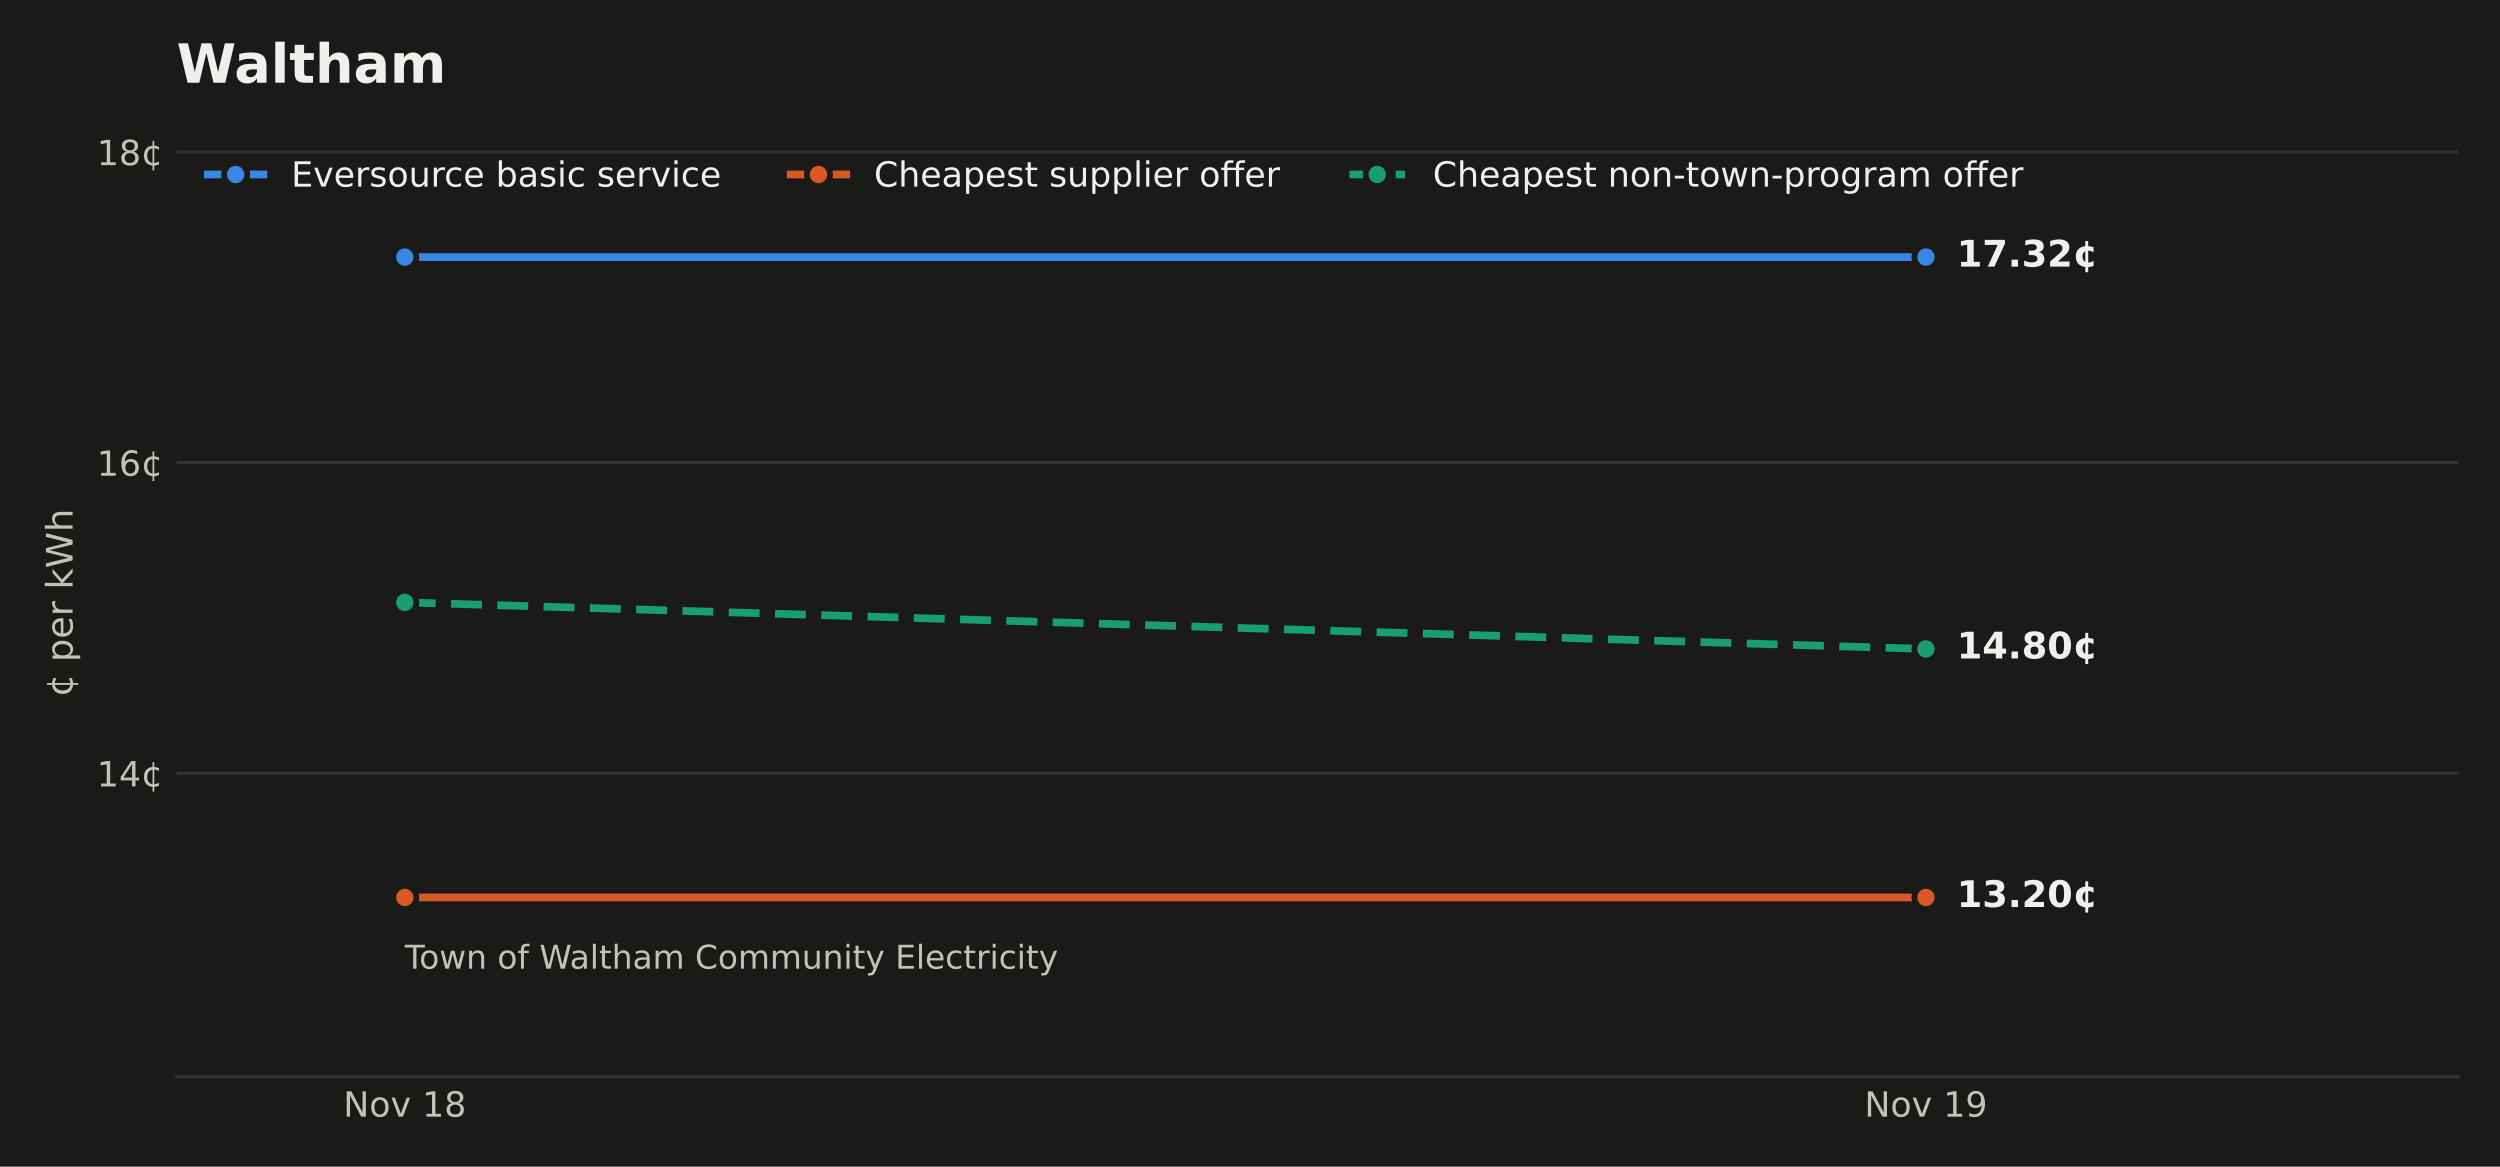
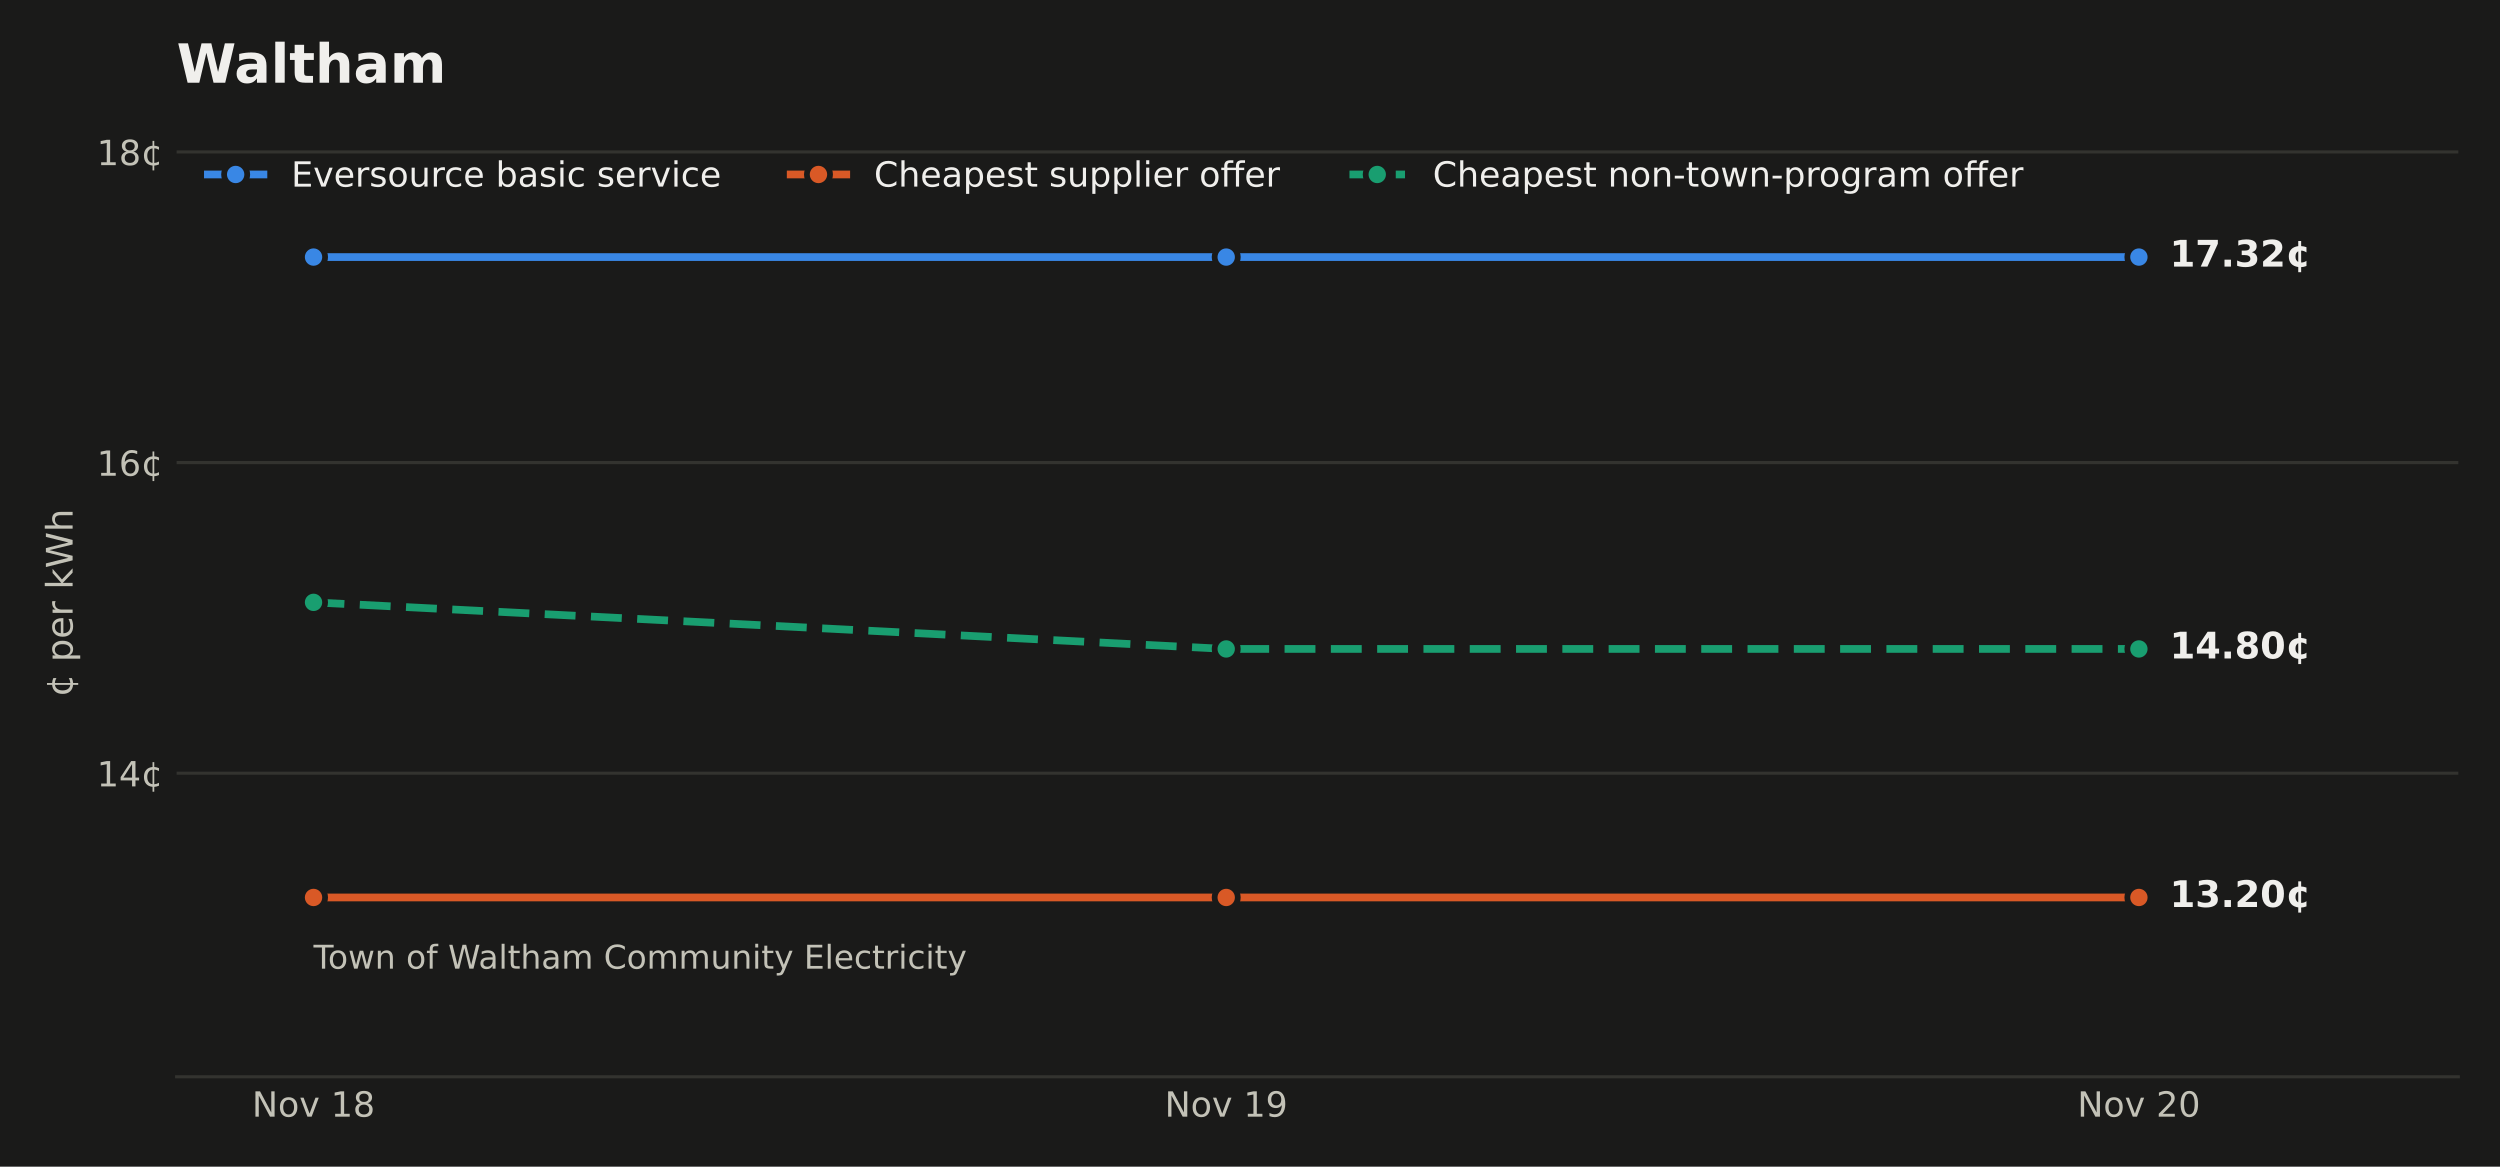
<svg xmlns="http://www.w3.org/2000/svg" xmlns:xlink="http://www.w3.org/1999/xlink" width="648pt" height="302.4pt" viewBox="0 0 648 302.4" version="1.1">
  <defs>
    <style type="text/css">*{stroke-linejoin: round; stroke-linecap: butt}</style>
  </defs>
  <g id="figure_1">
    <g id="patch_1">
      <path d="M 0 302.4  L 648 302.4  L 648 0  L 0 0  z " style="fill: #1a1a19" />
    </g>
    <g id="axes_1">
      <g id="patch_2">
        <path d="M 45.782 279.1  L 637.2 279.1  L 637.2 33.437  L 45.782 33.437  z " style="fill: #1a1a19" />
      </g>
      <g id="matplotlib.axis_1">
        <g id="xtick_1">
          <g id="line2d_1" />
          <g id="text_1">
-             <g style="fill: #c3c2b7" transform="translate(88.98416 289.4379) scale(0.09 -0.09)">
+             <g style="fill: #c3c2b7" transform="translate(65.32745 289.4379) scale(0.09 -0.09)">
              <defs>
                <path id="DejaVuSans-31" d="M 628 4666  L 1478 4666  L 3547 763  L 3547 4666  L 4159 4666  L 4159 0  L 3309 0  L 1241 3903  L 1241 0  L 628 0  L 628 4666  z " transform="scale(0.015625)" />
                <path id="DejaVuSans-52" d="M 1959 3097  Q 1497 3097 1228 2736  Q 959 2375 959 1747  Q 959 1119 1226 758  Q 1494 397 1959 397  Q 2419 397 2687 759  Q 2956 1122 2956 1747  Q 2956 2369 2687 2733  Q 2419 3097 1959 3097  z M 1959 3584  Q 2709 3584 3137 3096  Q 3566 2609 3566 1747  Q 3566 888 3137 398  Q 2709 -91 1959 -91  Q 1206 -91 779 398  Q 353 888 353 1747  Q 353 2609 779 3096  Q 1206 3584 1959 3584  z " transform="scale(0.015625)" />
                <path id="DejaVuSans-59" d="M 191 3500  L 800 3500  L 1894 563  L 2988 3500  L 3597 3500  L 2284 0  L 1503 0  L 191 3500  z " transform="scale(0.015625)" />
                <path id="DejaVuSans-3" transform="scale(0.015625)" />
                <path id="DejaVuSans-14" d="M 794 531  L 1825 531  L 1825 4091  L 703 3866  L 703 4441  L 1819 4666  L 2450 4666  L 2450 531  L 3481 531  L 3481 0  L 794 0  L 794 531  z " transform="scale(0.015625)" />
                <path id="DejaVuSans-1b" d="M 2034 2216  Q 1584 2216 1326 1975  Q 1069 1734 1069 1313  Q 1069 891 1326 650  Q 1584 409 2034 409  Q 2484 409 2743 651  Q 3003 894 3003 1313  Q 3003 1734 2745 1975  Q 2488 2216 2034 2216  z M 1403 2484  Q 997 2584 770 2862  Q 544 3141 544 3541  Q 544 4100 942 4425  Q 1341 4750 2034 4750  Q 2731 4750 3128 4425  Q 3525 4100 3525 3541  Q 3525 3141 3298 2862  Q 3072 2584 2669 2484  Q 3125 2378 3379 2068  Q 3634 1759 3634 1313  Q 3634 634 3220 271  Q 2806 -91 2034 -91  Q 1263 -91 848 271  Q 434 634 434 1313  Q 434 1759 690 2068  Q 947 2378 1403 2484  z M 1172 3481  Q 1172 3119 1398 2916  Q 1625 2713 2034 2713  Q 2441 2713 2670 2916  Q 2900 3119 2900 3481  Q 2900 3844 2670 4047  Q 2441 4250 2034 4250  Q 1625 4250 1398 4047  Q 1172 3844 1172 3481  z " transform="scale(0.015625)" />
              </defs>
              <use xlink:href="#DejaVuSans-31" />
              <use xlink:href="#DejaVuSans-52" transform="translate(74.8125 0)" />
              <use xlink:href="#DejaVuSans-59" transform="translate(136 0)" />
              <use xlink:href="#DejaVuSans-3" transform="translate(195.1875 0)" />
              <use xlink:href="#DejaVuSans-14" transform="translate(226.9688 0)" />
              <use xlink:href="#DejaVuSans-1b" transform="translate(290.5938 0)" />
            </g>
          </g>
        </g>
        <g id="xtick_2">
          <g id="line2d_2" />
          <g id="text_2">
-             <g style="fill: #c3c2b7" transform="translate(483.2627 289.4379) scale(0.09 -0.09)">
+             <g style="fill: #c3c2b7" transform="translate(301.8946 289.4379) scale(0.09 -0.09)">
              <defs>
                <path id="DejaVuSans-1c" d="M 703 97  L 703 672  Q 941 559 1184 500  Q 1428 441 1663 441  Q 2288 441 2617 861  Q 2947 1281 2994 2138  Q 2813 1869 2534 1725  Q 2256 1581 1919 1581  Q 1219 1581 811 2004  Q 403 2428 403 3163  Q 403 3881 828 4315  Q 1253 4750 1959 4750  Q 2769 4750 3195 4129  Q 3622 3509 3622 2328  Q 3622 1225 3098 567  Q 2575 -91 1691 -91  Q 1453 -91 1209 -44  Q 966 3 703 97  z M 1959 2075  Q 2384 2075 2632 2365  Q 2881 2656 2881 3163  Q 2881 3666 2632 3958  Q 2384 4250 1959 4250  Q 1534 4250 1286 3958  Q 1038 3666 1038 3163  Q 1038 2656 1286 2365  Q 1534 2075 1959 2075  z " transform="scale(0.015625)" />
              </defs>
              <use xlink:href="#DejaVuSans-31" />
              <use xlink:href="#DejaVuSans-52" transform="translate(74.8125 0)" />
              <use xlink:href="#DejaVuSans-59" transform="translate(136 0)" />
              <use xlink:href="#DejaVuSans-3" transform="translate(195.1875 0)" />
              <use xlink:href="#DejaVuSans-14" transform="translate(226.9688 0)" />
              <use xlink:href="#DejaVuSans-1c" transform="translate(290.5938 0)" />
            </g>
          </g>
        </g>
+         <g id="xtick_3">
+           <g id="line2d_3" />
+           <g id="text_3">
+             <g style="fill: #c3c2b7" transform="translate(538.4617 289.4379) scale(0.09 -0.09)">
+               <defs>
+                 <path id="DejaVuSans-15" d="M 1228 531  L 3431 531  L 3431 0  L 469 0  L 469 531  Q 828 903 1448 1529  Q 2069 2156 2228 2338  Q 2531 2678 2651 2914  Q 2772 3150 2772 3378  Q 2772 3750 2511 3984  Q 2250 4219 1831 4219  Q 1534 4219 1204 4116  Q 875 4013 500 3803  L 500 4441  Q 881 4594 1212 4672  Q 1544 4750 1819 4750  Q 2544 4750 2975 4387  Q 3406 4025 3406 3419  Q 3406 3131 3298 2873  Q 3191 2616 2906 2266  Q 2828 2175 2409 1742  Q 1991 1309 1228 531  z " transform="scale(0.015625)" />
+                 <path id="DejaVuSans-13" d="M 2034 4250  Q 1547 4250 1301 3770  Q 1056 3291 1056 2328  Q 1056 1369 1301 889  Q 1547 409 2034 409  Q 2525 409 2770 889  Q 3016 1369 3016 2328  Q 3016 3291 2770 3770  Q 2525 4250 2034 4250  z M 2034 4750  Q 2819 4750 3233 4129  Q 3647 3509 3647 2328  Q 3647 1150 3233 529  Q 2819 -91 2034 -91  Q 1250 -91 836 529  Q 422 1150 422 2328  Q 422 3509 836 4129  Q 1250 4750 2034 4750  z " transform="scale(0.015625)" />
+               </defs>
+               <use xlink:href="#DejaVuSans-31" />
+               <use xlink:href="#DejaVuSans-52" transform="translate(74.8125 0)" />
+               <use xlink:href="#DejaVuSans-59" transform="translate(136 0)" />
+               <use xlink:href="#DejaVuSans-3" transform="translate(195.1875 0)" />
+               <use xlink:href="#DejaVuSans-15" transform="translate(226.9688 0)" />
+               <use xlink:href="#DejaVuSans-13" transform="translate(290.5938 0)" />
+             </g>
+           </g>
+         </g>
      </g>
      <g id="matplotlib.axis_2">
        <g id="ytick_1">
-           <g id="line2d_3">
-             <path d="M 45.782 200.416  L 637.2 200.416  " clip-path="url(#paab631bf1b)" style="fill: none; stroke: #33332f; stroke-width: 0.8; stroke-linecap: square" />
-           </g>
-           <g id="line2d_4" />
-           <g id="text_3">
+           <g id="line2d_4">
+             <path d="M 45.782 200.416  L 637.2 200.416  " clip-path="url(#p6bcd454ba2)" style="fill: none; stroke: #33332f; stroke-width: 0.8; stroke-linecap: square" />
+           </g>
+           <g id="line2d_5" />
+           <g id="text_4">
            <g style="fill: #c3c2b7" transform="translate(25.10348 203.8347) scale(0.09 -0.09)">
              <defs>
                <path id="DejaVuSans-17" d="M 2419 4116  L 825 1625  L 2419 1625  L 2419 4116  z M 2253 4666  L 3047 4666  L 3047 1625  L 3713 1625  L 3713 1100  L 3047 1100  L 3047 0  L 2419 0  L 2419 1100  L 313 1100  L 313 1709  L 2253 4666  z " transform="scale(0.015625)" />
                <path id="DejaVuSans-64" d="M 2119 409  L 2119 3084  Q 1659 3028 1403 2675  Q 1147 2322 1147 1747  Q 1147 1169 1403 816  Q 1659 463 2119 409  z M 3309 3366  L 3309 2828  Q 3078 2956 2865 3022  Q 2653 3088 2441 3097  L 2438 397  Q 2656 413 2870 478  Q 3084 544 3309 666  L 3309 134  Q 3106 41 2892 -14  Q 2678 -69 2438 -91  L 2438 -978  L 2119 -978  L 2119 -78  Q 1366 -16 952 464  Q 538 944 538 1747  Q 538 2553 952 3031  Q 1366 3509 2119 3578  L 2119 4475  L 2438 4475  L 2441 3578  Q 2669 3566 2883 3514  Q 3097 3463 3309 3366  z " transform="scale(0.015625)" />
              </defs>
              <use xlink:href="#DejaVuSans-14" />
              <use xlink:href="#DejaVuSans-17" transform="translate(63.625 0)" />
              <use xlink:href="#DejaVuSans-64" transform="translate(127.25 0)" />
            </g>
          </g>
        </g>
        <g id="ytick_2">
-           <g id="line2d_5">
-             <path d="M 45.782 119.897  L 637.2 119.897  " clip-path="url(#paab631bf1b)" style="fill: none; stroke: #33332f; stroke-width: 0.8; stroke-linecap: square" />
-           </g>
-           <g id="line2d_6" />
-           <g id="text_4">
+           <g id="line2d_6">
+             <path d="M 45.782 119.897  L 637.2 119.897  " clip-path="url(#p6bcd454ba2)" style="fill: none; stroke: #33332f; stroke-width: 0.8; stroke-linecap: square" />
+           </g>
+           <g id="line2d_7" />
+           <g id="text_5">
            <g style="fill: #c3c2b7" transform="translate(25.10348 123.3163) scale(0.09 -0.09)">
              <defs>
                <path id="DejaVuSans-19" d="M 2113 2584  Q 1688 2584 1439 2293  Q 1191 2003 1191 1497  Q 1191 994 1439 701  Q 1688 409 2113 409  Q 2538 409 2786 701  Q 3034 994 3034 1497  Q 3034 2003 2786 2293  Q 2538 2584 2113 2584  z M 3366 4563  L 3366 3988  Q 3128 4100 2886 4159  Q 2644 4219 2406 4219  Q 1781 4219 1451 3797  Q 1122 3375 1075 2522  Q 1259 2794 1537 2939  Q 1816 3084 2150 3084  Q 2853 3084 3261 2657  Q 3669 2231 3669 1497  Q 3669 778 3244 343  Q 2819 -91 2113 -91  Q 1303 -91 875 529  Q 447 1150 447 2328  Q 447 3434 972 4092  Q 1497 4750 2381 4750  Q 2619 4750 2861 4703  Q 3103 4656 3366 4563  z " transform="scale(0.015625)" />
              </defs>
              <use xlink:href="#DejaVuSans-14" />
              <use xlink:href="#DejaVuSans-19" transform="translate(63.625 0)" />
              <use xlink:href="#DejaVuSans-64" transform="translate(127.25 0)" />
            </g>
          </g>
        </g>
        <g id="ytick_3">
-           <g id="line2d_7">
-             <path d="M 45.782 39.379  L 637.2 39.379  " clip-path="url(#paab631bf1b)" style="fill: none; stroke: #33332f; stroke-width: 0.8; stroke-linecap: square" />
-           </g>
-           <g id="line2d_8" />
-           <g id="text_5">
+           <g id="line2d_8">
+             <path d="M 45.782 39.379  L 637.2 39.379  " clip-path="url(#p6bcd454ba2)" style="fill: none; stroke: #33332f; stroke-width: 0.8; stroke-linecap: square" />
+           </g>
+           <g id="line2d_9" />
+           <g id="text_6">
            <g style="fill: #c3c2b7" transform="translate(25.10348 42.79792) scale(0.09 -0.09)">
              <use xlink:href="#DejaVuSans-14" />
              <use xlink:href="#DejaVuSans-1b" transform="translate(63.625 0)" />
              <use xlink:href="#DejaVuSans-64" transform="translate(127.25 0)" />
            </g>
          </g>
        </g>
-         <g id="text_6">
+         <g id="text_7">
          <g style="fill: #c3c2b7" transform="translate(18.82125 180.6581) rotate(-90) scale(0.095 -0.095)">
            <defs>
              <path id="DejaVuSans-53" d="M 1159 525  L 1159 -1331  L 581 -1331  L 581 3500  L 1159 3500  L 1159 2969  Q 1341 3281 1617 3432  Q 1894 3584 2278 3584  Q 2916 3584 3314 3078  Q 3713 2572 3713 1747  Q 3713 922 3314 415  Q 2916 -91 2278 -91  Q 1894 -91 1617 61  Q 1341 213 1159 525  z M 3116 1747  Q 3116 2381 2855 2742  Q 2594 3103 2138 3103  Q 1681 3103 1420 2742  Q 1159 2381 1159 1747  Q 1159 1113 1420 752  Q 1681 391 2138 391  Q 2594 391 2855 752  Q 3116 1113 3116 1747  z " transform="scale(0.015625)" />
              <path id="DejaVuSans-48" d="M 3597 1894  L 3597 1613  L 953 1613  Q 991 1019 1311 708  Q 1631 397 2203 397  Q 2534 397 2845 478  Q 3156 559 3463 722  L 3463 178  Q 3153 47 2828 -22  Q 2503 -91 2169 -91  Q 1331 -91 842 396  Q 353 884 353 1716  Q 353 2575 817 3079  Q 1281 3584 2069 3584  Q 2775 3584 3186 3129  Q 3597 2675 3597 1894  z M 3022 2063  Q 3016 2534 2758 2815  Q 2500 3097 2075 3097  Q 1594 3097 1305 2825  Q 1016 2553 972 2059  L 3022 2063  z " transform="scale(0.015625)" />
              <path id="DejaVuSans-55" d="M 2631 2963  Q 2534 3019 2420 3045  Q 2306 3072 2169 3072  Q 1681 3072 1420 2755  Q 1159 2438 1159 1844  L 1159 0  L 581 0  L 581 3500  L 1159 3500  L 1159 2956  Q 1341 3275 1631 3429  Q 1922 3584 2338 3584  Q 2397 3584 2469 3576  Q 2541 3569 2628 3553  L 2631 2963  z " transform="scale(0.015625)" />
              <path id="DejaVuSans-4e" d="M 581 4863  L 1159 4863  L 1159 1991  L 2875 3500  L 3609 3500  L 1753 1863  L 3688 0  L 2938 0  L 1159 1709  L 1159 0  L 581 0  L 581 4863  z " transform="scale(0.015625)" />
              <path id="DejaVuSans-3a" d="M 213 4666  L 850 4666  L 1831 722  L 2809 4666  L 3519 4666  L 4500 722  L 5478 4666  L 6119 4666  L 4947 0  L 4153 0  L 3169 4050  L 2175 0  L 1381 0  L 213 4666  z " transform="scale(0.015625)" />
              <path id="DejaVuSans-4b" d="M 3513 2113  L 3513 0  L 2938 0  L 2938 2094  Q 2938 2591 2744 2837  Q 2550 3084 2163 3084  Q 1697 3084 1428 2787  Q 1159 2491 1159 1978  L 1159 0  L 581 0  L 581 4863  L 1159 4863  L 1159 2956  Q 1366 3272 1645 3428  Q 1925 3584 2291 3584  Q 2894 3584 3203 3211  Q 3513 2838 3513 2113  z " transform="scale(0.015625)" />
            </defs>
            <use xlink:href="#DejaVuSans-64" />
            <use xlink:href="#DejaVuSans-3" transform="translate(63.625 0)" />
            <use xlink:href="#DejaVuSans-53" transform="translate(95.40625 0)" />
            <use xlink:href="#DejaVuSans-48" transform="translate(158.8906 0)" />
            <use xlink:href="#DejaVuSans-55" transform="translate(220.4219 0)" />
            <use xlink:href="#DejaVuSans-3" transform="translate(261.5312 0)" />
            <use xlink:href="#DejaVuSans-4e" transform="translate(293.3125 0)" />
            <use xlink:href="#DejaVuSans-3a" transform="translate(351.2188 0)" />
            <use xlink:href="#DejaVuSans-4b" transform="translate(450.0938 0)" />
          </g>
        </g>
      </g>
-       <g id="line2d_9">
-         <path d="M 104.924 66.634  L 499.203 66.634  L 499.203 66.634  " clip-path="url(#paab631bf1b)" style="fill: none; stroke: #3987e5; stroke-width: 2; stroke-linecap: square" />
+       <g id="line2d_10">
+         <path d="M 81.267 66.634  L 317.834 66.634  L 317.834 66.634  L 554.402 66.634  L 554.402 66.634  " clip-path="url(#p6bcd454ba2)" style="fill: none; stroke: #3987e5; stroke-width: 2; stroke-linecap: square" />
        <defs>
          <path id="m5035ba9a1a" d="M 0 3  C 0.796 3 1.559 2.684 2.121 2.121  C 2.684 1.559 3 0.796 3 0  C 3 -0.796 2.684 -1.559 2.121 -2.121  C 1.559 -2.684 0.796 -3 0 -3  C -0.796 -3 -1.559 -2.684 -2.121 -2.121  C -2.684 -1.559 -3 -0.796 -3 0  C -3 0.796 -2.684 1.559 -2.121 2.121  C -1.559 2.684 -0.796 3 0 3  z " style="stroke: #1a1a19; stroke-width: 1.5" />
        </defs>
-         <g clip-path="url(#paab631bf1b)">
-           <use xlink:href="#m5035ba9a1a" x="104.924" y="66.634" style="fill: #3987e5; stroke: #1a1a19; stroke-width: 1.5" />
-           <use xlink:href="#m5035ba9a1a" x="499.203" y="66.634" style="fill: #3987e5; stroke: #1a1a19; stroke-width: 1.5" />
-         </g>
-       </g>
-       <g id="line2d_10">
-         <path d="M 104.924 232.623  L 499.203 232.623  " clip-path="url(#paab631bf1b)" style="fill: none; stroke: #d95926; stroke-width: 2; stroke-linecap: square" />
+         <g clip-path="url(#p6bcd454ba2)">
+           <use xlink:href="#m5035ba9a1a" x="81.267" y="66.634" style="fill: #3987e5; stroke: #1a1a19; stroke-width: 1.5" />
+           <use xlink:href="#m5035ba9a1a" x="317.834" y="66.634" style="fill: #3987e5; stroke: #1a1a19; stroke-width: 1.5" />
+           <use xlink:href="#m5035ba9a1a" x="554.402" y="66.634" style="fill: #3987e5; stroke: #1a1a19; stroke-width: 1.5" />
+         </g>
+       </g>
+       <g id="line2d_11">
+         <path d="M 81.267 232.623  L 317.834 232.623  L 554.402 232.623  " clip-path="url(#p6bcd454ba2)" style="fill: none; stroke: #d95926; stroke-width: 2; stroke-linecap: square" />
        <defs>
          <path id="m9cdf8df9c5" d="M 0 3  C 0.796 3 1.559 2.684 2.121 2.121  C 2.684 1.559 3 0.796 3 0  C 3 -0.796 2.684 -1.559 2.121 -2.121  C 1.559 -2.684 0.796 -3 0 -3  C -0.796 -3 -1.559 -2.684 -2.121 -2.121  C -2.684 -1.559 -3 -0.796 -3 0  C -3 0.796 -2.684 1.559 -2.121 2.121  C -1.559 2.684 -0.796 3 0 3  z " style="stroke: #1a1a19; stroke-width: 1.5" />
        </defs>
-         <g clip-path="url(#paab631bf1b)">
-           <use xlink:href="#m9cdf8df9c5" x="104.924" y="232.623" style="fill: #d95926; stroke: #1a1a19; stroke-width: 1.5" />
-           <use xlink:href="#m9cdf8df9c5" x="499.203" y="232.623" style="fill: #d95926; stroke: #1a1a19; stroke-width: 1.5" />
-         </g>
-       </g>
-       <g id="line2d_11">
-         <path d="M 104.924 156.131  L 499.203 168.208  " clip-path="url(#paab631bf1b)" style="fill: none; stroke-dasharray: 8,4; stroke-dashoffset: 0; stroke: #199e70; stroke-width: 2" />
+         <g clip-path="url(#p6bcd454ba2)">
+           <use xlink:href="#m9cdf8df9c5" x="81.267" y="232.623" style="fill: #d95926; stroke: #1a1a19; stroke-width: 1.5" />
+           <use xlink:href="#m9cdf8df9c5" x="317.834" y="232.623" style="fill: #d95926; stroke: #1a1a19; stroke-width: 1.5" />
+           <use xlink:href="#m9cdf8df9c5" x="554.402" y="232.623" style="fill: #d95926; stroke: #1a1a19; stroke-width: 1.5" />
+         </g>
+       </g>
+       <g id="line2d_12">
+         <path d="M 81.267 156.131  L 317.834 168.208  L 554.402 168.208  " clip-path="url(#p6bcd454ba2)" style="fill: none; stroke-dasharray: 8,4; stroke-dashoffset: 0; stroke: #199e70; stroke-width: 2" />
        <defs>
          <path id="m310dc4f14c" d="M 0 3  C 0.796 3 1.559 2.684 2.121 2.121  C 2.684 1.559 3 0.796 3 0  C 3 -0.796 2.684 -1.559 2.121 -2.121  C 1.559 -2.684 0.796 -3 0 -3  C -0.796 -3 -1.559 -2.684 -2.121 -2.121  C -2.684 -1.559 -3 -0.796 -3 0  C -3 0.796 -2.684 1.559 -2.121 2.121  C -1.559 2.684 -0.796 3 0 3  z " style="stroke: #1a1a19; stroke-width: 1.5" />
        </defs>
-         <g clip-path="url(#paab631bf1b)">
-           <use xlink:href="#m310dc4f14c" x="104.924" y="156.131" style="fill: #199e70; stroke: #1a1a19; stroke-width: 1.5" />
-           <use xlink:href="#m310dc4f14c" x="499.203" y="168.208" style="fill: #199e70; stroke: #1a1a19; stroke-width: 1.5" />
+         <g clip-path="url(#p6bcd454ba2)">
+           <use xlink:href="#m310dc4f14c" x="81.267" y="156.131" style="fill: #199e70; stroke: #1a1a19; stroke-width: 1.5" />
+           <use xlink:href="#m310dc4f14c" x="317.834" y="168.208" style="fill: #199e70; stroke: #1a1a19; stroke-width: 1.5" />
+           <use xlink:href="#m310dc4f14c" x="554.402" y="168.208" style="fill: #199e70; stroke: #1a1a19; stroke-width: 1.5" />
        </g>
      </g>
      <g id="patch_3">
        <path d="M 45.782 279.1  L 637.2 279.1  " style="fill: none; stroke: #33332f; stroke-width: 0.8; stroke-linejoin: miter; stroke-linecap: square" />
      </g>
-       <g id="text_7">
-         <g style="fill: #c3c2b7" transform="translate(104.924 251.0818) scale(0.085 -0.085)">
+       <g id="text_8">
+         <g style="fill: #c3c2b7" transform="translate(81.26729 251.0818) scale(0.085 -0.085)">
          <defs>
            <path id="DejaVuSans-37" d="M -19 4666  L 3928 4666  L 3928 4134  L 2272 4134  L 2272 0  L 1638 0  L 1638 4134  L -19 4134  L -19 4666  z " transform="scale(0.015625)" />
            <path id="DejaVuSans-5a" d="M 269 3500  L 844 3500  L 1563 769  L 2278 3500  L 2956 3500  L 3675 769  L 4391 3500  L 4966 3500  L 4050 0  L 3372 0  L 2619 2869  L 1863 0  L 1184 0  L 269 3500  z " transform="scale(0.015625)" />
            <path id="DejaVuSans-51" d="M 3513 2113  L 3513 0  L 2938 0  L 2938 2094  Q 2938 2591 2744 2837  Q 2550 3084 2163 3084  Q 1697 3084 1428 2787  Q 1159 2491 1159 1978  L 1159 0  L 581 0  L 581 3500  L 1159 3500  L 1159 2956  Q 1366 3272 1645 3428  Q 1925 3584 2291 3584  Q 2894 3584 3203 3211  Q 3513 2838 3513 2113  z " transform="scale(0.015625)" />
            <path id="DejaVuSans-49" d="M 2375 4863  L 2375 4384  L 1825 4384  Q 1516 4384 1395 4259  Q 1275 4134 1275 3809  L 1275 3500  L 2222 3500  L 2222 3053  L 1275 3053  L 1275 0  L 697 0  L 697 3053  L 147 3053  L 147 3500  L 697 3500  L 697 3744  Q 697 4328 969 4595  Q 1241 4863 1831 4863  L 2375 4863  z " transform="scale(0.015625)" />
            <path id="DejaVuSans-44" d="M 2194 1759  Q 1497 1759 1228 1600  Q 959 1441 959 1056  Q 959 750 1161 570  Q 1363 391 1709 391  Q 2188 391 2477 730  Q 2766 1069 2766 1631  L 2766 1759  L 2194 1759  z M 3341 1997  L 3341 0  L 2766 0  L 2766 531  Q 2569 213 2275 61  Q 1981 -91 1556 -91  Q 1019 -91 701 211  Q 384 513 384 1019  Q 384 1609 779 1909  Q 1175 2209 1959 2209  L 2766 2209  L 2766 2266  Q 2766 2663 2505 2880  Q 2244 3097 1772 3097  Q 1472 3097 1187 3025  Q 903 2953 641 2809  L 641 3341  Q 956 3463 1253 3523  Q 1550 3584 1831 3584  Q 2591 3584 2966 3190  Q 3341 2797 3341 1997  z " transform="scale(0.015625)" />
            <path id="DejaVuSans-4f" d="M 603 4863  L 1178 4863  L 1178 0  L 603 0  L 603 4863  z " transform="scale(0.015625)" />
            <path id="DejaVuSans-57" d="M 1172 4494  L 1172 3500  L 2356 3500  L 2356 3053  L 1172 3053  L 1172 1153  Q 1172 725 1289 603  Q 1406 481 1766 481  L 2356 481  L 2356 0  L 1766 0  Q 1100 0 847 248  Q 594 497 594 1153  L 594 3053  L 172 3053  L 172 3500  L 594 3500  L 594 4494  L 1172 4494  z " transform="scale(0.015625)" />
            <path id="DejaVuSans-50" d="M 3328 2828  Q 3544 3216 3844 3400  Q 4144 3584 4550 3584  Q 5097 3584 5394 3201  Q 5691 2819 5691 2113  L 5691 0  L 5113 0  L 5113 2094  Q 5113 2597 4934 2840  Q 4756 3084 4391 3084  Q 3944 3084 3684 2787  Q 3425 2491 3425 1978  L 3425 0  L 2847 0  L 2847 2094  Q 2847 2600 2669 2842  Q 2491 3084 2119 3084  Q 1678 3084 1418 2786  Q 1159 2488 1159 1978  L 1159 0  L 581 0  L 581 3500  L 1159 3500  L 1159 2956  Q 1356 3278 1631 3431  Q 1906 3584 2284 3584  Q 2666 3584 2933 3390  Q 3200 3197 3328 2828  z " transform="scale(0.015625)" />
            <path id="DejaVuSans-26" d="M 4122 4306  L 4122 3641  Q 3803 3938 3442 4084  Q 3081 4231 2675 4231  Q 1875 4231 1450 3742  Q 1025 3253 1025 2328  Q 1025 1406 1450 917  Q 1875 428 2675 428  Q 3081 428 3442 575  Q 3803 722 4122 1019  L 4122 359  Q 3791 134 3420 21  Q 3050 -91 2638 -91  Q 1578 -91 968 557  Q 359 1206 359 2328  Q 359 3453 968 4101  Q 1578 4750 2638 4750  Q 3056 4750 3426 4639  Q 3797 4528 4122 4306  z " transform="scale(0.015625)" />
            <path id="DejaVuSans-58" d="M 544 1381  L 544 3500  L 1119 3500  L 1119 1403  Q 1119 906 1312 657  Q 1506 409 1894 409  Q 2359 409 2629 706  Q 2900 1003 2900 1516  L 2900 3500  L 3475 3500  L 3475 0  L 2900 0  L 2900 538  Q 2691 219 2414 64  Q 2138 -91 1772 -91  Q 1169 -91 856 284  Q 544 659 544 1381  z M 1991 3584  L 1991 3584  z " transform="scale(0.015625)" />
            <path id="DejaVuSans-4c" d="M 603 3500  L 1178 3500  L 1178 0  L 603 0  L 603 3500  z M 603 4863  L 1178 4863  L 1178 4134  L 603 4134  L 603 4863  z " transform="scale(0.015625)" />
            <path id="DejaVuSans-5c" d="M 2059 -325  Q 1816 -950 1584 -1140  Q 1353 -1331 966 -1331  L 506 -1331  L 506 -850  L 844 -850  Q 1081 -850 1212 -737  Q 1344 -625 1503 -206  L 1606 56  L 191 3500  L 800 3500  L 1894 763  L 2988 3500  L 3597 3500  L 2059 -325  z " transform="scale(0.015625)" />
            <path id="DejaVuSans-28" d="M 628 4666  L 3578 4666  L 3578 4134  L 1259 4134  L 1259 2753  L 3481 2753  L 3481 2222  L 1259 2222  L 1259 531  L 3634 531  L 3634 0  L 628 0  L 628 4666  z " transform="scale(0.015625)" />
            <path id="DejaVuSans-46" d="M 3122 3366  L 3122 2828  Q 2878 2963 2633 3030  Q 2388 3097 2138 3097  Q 1578 3097 1268 2742  Q 959 2388 959 1747  Q 959 1106 1268 751  Q 1578 397 2138 397  Q 2388 397 2633 464  Q 2878 531 3122 666  L 3122 134  Q 2881 22 2623 -34  Q 2366 -91 2075 -91  Q 1284 -91 818 406  Q 353 903 353 1747  Q 353 2603 823 3093  Q 1294 3584 2113 3584  Q 2378 3584 2631 3529  Q 2884 3475 3122 3366  z " transform="scale(0.015625)" />
          </defs>
          <use xlink:href="#DejaVuSans-37" />
          <use xlink:href="#DejaVuSans-52" transform="translate(44.09375 0)" />
          <use xlink:href="#DejaVuSans-5a" transform="translate(105.2812 0)" />
          <use xlink:href="#DejaVuSans-51" transform="translate(187.0625 0)" />
          <use xlink:href="#DejaVuSans-3" transform="translate(250.4375 0)" />
          <use xlink:href="#DejaVuSans-52" transform="translate(282.2188 0)" />
          <use xlink:href="#DejaVuSans-49" transform="translate(343.4062 0)" />
          <use xlink:href="#DejaVuSans-3" transform="translate(378.6094 0)" />
          <use xlink:href="#DejaVuSans-3a" transform="translate(410.3906 0)" />
          <use xlink:href="#DejaVuSans-44" transform="translate(502.875 0)" />
          <use xlink:href="#DejaVuSans-4f" transform="translate(564.1562 0)" />
          <use xlink:href="#DejaVuSans-57" transform="translate(591.9375 0)" />
          <use xlink:href="#DejaVuSans-4b" transform="translate(631.1406 0)" />
          <use xlink:href="#DejaVuSans-44" transform="translate(694.5156 0)" />
          <use xlink:href="#DejaVuSans-50" transform="translate(755.7969 0)" />
          <use xlink:href="#DejaVuSans-3" transform="translate(853.2031 0)" />
          <use xlink:href="#DejaVuSans-26" transform="translate(884.9844 0)" />
          <use xlink:href="#DejaVuSans-52" transform="translate(954.8125 0)" />
          <use xlink:href="#DejaVuSans-50" transform="translate(1016 0)" />
          <use xlink:href="#DejaVuSans-50" transform="translate(1113.406 0)" />
          <use xlink:href="#DejaVuSans-58" transform="translate(1210.812 0)" />
          <use xlink:href="#DejaVuSans-51" transform="translate(1274.188 0)" />
          <use xlink:href="#DejaVuSans-4c" transform="translate(1337.562 0)" />
          <use xlink:href="#DejaVuSans-57" transform="translate(1365.344 0)" />
          <use xlink:href="#DejaVuSans-5c" transform="translate(1404.547 0)" />
          <use xlink:href="#DejaVuSans-3" transform="translate(1463.734 0)" />
          <use xlink:href="#DejaVuSans-28" transform="translate(1495.516 0)" />
          <use xlink:href="#DejaVuSans-4f" transform="translate(1558.703 0)" />
          <use xlink:href="#DejaVuSans-48" transform="translate(1586.484 0)" />
          <use xlink:href="#DejaVuSans-46" transform="translate(1648.016 0)" />
          <use xlink:href="#DejaVuSans-57" transform="translate(1703 0)" />
          <use xlink:href="#DejaVuSans-55" transform="translate(1742.203 0)" />
          <use xlink:href="#DejaVuSans-4c" transform="translate(1783.312 0)" />
          <use xlink:href="#DejaVuSans-46" transform="translate(1811.094 0)" />
          <use xlink:href="#DejaVuSans-4c" transform="translate(1866.078 0)" />
          <use xlink:href="#DejaVuSans-57" transform="translate(1893.859 0)" />
          <use xlink:href="#DejaVuSans-5c" transform="translate(1933.062 0)" />
        </g>
      </g>
-       <g id="text_8">
-         <g style="fill: #f0efec" transform="translate(507.2025 69.10223) scale(0.095 -0.095)">
+       <g id="text_9">
+         <g style="fill: #f0efec" transform="translate(562.4015 69.10223) scale(0.095 -0.095)">
          <defs>
            <path id="DejaVuSans-Bold-14" d="M 750 831  L 1813 831  L 1813 3847  L 722 3622  L 722 4441  L 1806 4666  L 2950 4666  L 2950 831  L 4013 831  L 4013 0  L 750 0  L 750 831  z " transform="scale(0.015625)" />
            <path id="DejaVuSans-Bold-1a" d="M 428 4666  L 3944 4666  L 3944 3988  L 2125 0  L 953 0  L 2675 3781  L 428 3781  L 428 4666  z " transform="scale(0.015625)" />
            <path id="DejaVuSans-Bold-11" d="M 653 1209  L 1778 1209  L 1778 0  L 653 0  L 653 1209  z " transform="scale(0.015625)" />
            <path id="DejaVuSans-Bold-16" d="M 2981 2516  Q 3453 2394 3698 2092  Q 3944 1791 3944 1325  Q 3944 631 3412 270  Q 2881 -91 1863 -91  Q 1503 -91 1142 -33  Q 781 25 428 141  L 428 1069  Q 766 900 1098 814  Q 1431 728 1753 728  Q 2231 728 2486 893  Q 2741 1059 2741 1369  Q 2741 1688 2480 1852  Q 2219 2016 1709 2016  L 1228 2016  L 1228 2791  L 1734 2791  Q 2188 2791 2409 2933  Q 2631 3075 2631 3366  Q 2631 3634 2415 3781  Q 2200 3928 1806 3928  Q 1516 3928 1219 3862  Q 922 3797 628 3669  L 628 4550  Q 984 4650 1334 4700  Q 1684 4750 2022 4750  Q 2931 4750 3382 4451  Q 3834 4153 3834 3553  Q 3834 3144 3618 2883  Q 3403 2622 2981 2516  z " transform="scale(0.015625)" />
            <path id="DejaVuSans-Bold-15" d="M 1844 884  L 3897 884  L 3897 0  L 506 0  L 506 884  L 2209 2388  Q 2438 2594 2547 2791  Q 2656 2988 2656 3200  Q 2656 3528 2436 3728  Q 2216 3928 1850 3928  Q 1569 3928 1234 3808  Q 900 3688 519 3450  L 519 4475  Q 925 4609 1322 4679  Q 1719 4750 2100 4750  Q 2938 4750 3402 4381  Q 3866 4013 3866 3353  Q 3866 2972 3669 2642  Q 3472 2313 2841 1759  L 1844 884  z " transform="scale(0.015625)" />
            <path id="DejaVuSans-Bold-64" d="M 2194 2681  Q 1950 2544 1829 2314  Q 1709 2084 1709 1747  Q 1709 1406 1829 1175  Q 1950 944 2194 813  L 2194 2681  z M 3628 3391  L 3628 2478  Q 3397 2628 3173 2706  Q 2950 2784 2747 2784  L 2700 2784  L 2700 713  Q 2978 716 3214 794  Q 3450 872 3628 1019  L 3628 103  Q 3369 9 3141 -41  Q 2913 -91 2731 -91  L 2700 -91  L 2700 -978  L 2194 -978  L 2194 -78  Q 1375 47 959 519  Q 544 991 544 1797  Q 544 2559 966 3014  Q 1388 3469 2194 3578  L 2194 4475  L 2700 4475  L 2703 3578  Q 2925 3569 3154 3523  Q 3384 3478 3628 3391  z " transform="scale(0.015625)" />
          </defs>
          <use xlink:href="#DejaVuSans-Bold-14" />
          <use xlink:href="#DejaVuSans-Bold-1a" transform="translate(69.57812 0)" />
          <use xlink:href="#DejaVuSans-Bold-11" transform="translate(139.1562 0)" />
          <use xlink:href="#DejaVuSans-Bold-16" transform="translate(177.1406 0)" />
          <use xlink:href="#DejaVuSans-Bold-15" transform="translate(246.7188 0)" />
          <use xlink:href="#DejaVuSans-Bold-64" transform="translate(316.2969 0)" />
        </g>
      </g>
-       <g id="text_9">
-         <g style="fill: #f0efec" transform="translate(507.2025 235.0909) scale(0.095 -0.095)">
+       <g id="text_10">
+         <g style="fill: #f0efec" transform="translate(562.4015 235.0909) scale(0.095 -0.095)">
          <defs>
            <path id="DejaVuSans-Bold-13" d="M 2944 2338  Q 2944 3213 2780 3570  Q 2616 3928 2228 3928  Q 1841 3928 1675 3570  Q 1509 3213 1509 2338  Q 1509 1453 1675 1090  Q 1841 728 2228 728  Q 2613 728 2778 1090  Q 2944 1453 2944 2338  z M 4147 2328  Q 4147 1169 3647 539  Q 3147 -91 2228 -91  Q 1306 -91 806 539  Q 306 1169 306 2328  Q 306 3491 806 4120  Q 1306 4750 2228 4750  Q 3147 4750 3647 4120  Q 4147 3491 4147 2328  z " transform="scale(0.015625)" />
          </defs>
          <use xlink:href="#DejaVuSans-Bold-14" />
          <use xlink:href="#DejaVuSans-Bold-16" transform="translate(69.57812 0)" />
          <use xlink:href="#DejaVuSans-Bold-11" transform="translate(139.1562 0)" />
          <use xlink:href="#DejaVuSans-Bold-15" transform="translate(177.1406 0)" />
          <use xlink:href="#DejaVuSans-Bold-13" transform="translate(246.7188 0)" />
          <use xlink:href="#DejaVuSans-Bold-64" transform="translate(316.2969 0)" />
        </g>
      </g>
-       <g id="text_10">
-         <g style="fill: #f0efec" transform="translate(507.2025 170.6762) scale(0.095 -0.095)">
+       <g id="text_11">
+         <g style="fill: #f0efec" transform="translate(562.4015 170.6762) scale(0.095 -0.095)">
          <defs>
            <path id="DejaVuSans-Bold-17" d="M 2356 3675  L 1038 1722  L 2356 1722  L 2356 3675  z M 2156 4666  L 3494 4666  L 3494 1722  L 4159 1722  L 4159 850  L 3494 850  L 3494 0  L 2356 0  L 2356 850  L 288 850  L 288 1881  L 2156 4666  z " transform="scale(0.015625)" />
            <path id="DejaVuSans-Bold-1b" d="M 2228 2088  Q 1891 2088 1709 1903  Q 1528 1719 1528 1375  Q 1528 1031 1709 848  Q 1891 666 2228 666  Q 2563 666 2741 848  Q 2919 1031 2919 1375  Q 2919 1722 2741 1905  Q 2563 2088 2228 2088  z M 1350 2484  Q 925 2613 709 2878  Q 494 3144 494 3541  Q 494 4131 934 4440  Q 1375 4750 2228 4750  Q 3075 4750 3515 4442  Q 3956 4134 3956 3541  Q 3956 3144 3739 2878  Q 3522 2613 3097 2484  Q 3572 2353 3814 2058  Q 4056 1763 4056 1313  Q 4056 619 3595 264  Q 3134 -91 2228 -91  Q 1319 -91 855 264  Q 391 619 391 1313  Q 391 1763 633 2058  Q 875 2353 1350 2484  z M 1631 3419  Q 1631 3141 1786 2991  Q 1941 2841 2228 2841  Q 2509 2841 2662 2991  Q 2816 3141 2816 3419  Q 2816 3697 2662 3845  Q 2509 3994 2228 3994  Q 1941 3994 1786 3844  Q 1631 3694 1631 3419  z " transform="scale(0.015625)" />
          </defs>
          <use xlink:href="#DejaVuSans-Bold-14" />
          <use xlink:href="#DejaVuSans-Bold-17" transform="translate(69.57812 0)" />
          <use xlink:href="#DejaVuSans-Bold-11" transform="translate(139.1562 0)" />
          <use xlink:href="#DejaVuSans-Bold-1b" transform="translate(177.1406 0)" />
          <use xlink:href="#DejaVuSans-Bold-13" transform="translate(246.7188 0)" />
          <use xlink:href="#DejaVuSans-Bold-64" transform="translate(316.2969 0)" />
        </g>
      </g>
-       <g id="text_11">
+       <g id="text_12">
        <g style="fill: #f0efec" transform="translate(45.78223 21.43672) scale(0.14 -0.14)">
          <defs>
            <path id="DejaVuSans-Bold-3a" d="M 191 4666  L 1344 4666  L 2150 1275  L 2950 4666  L 4109 4666  L 4909 1275  L 5716 4666  L 6859 4666  L 5759 0  L 4372 0  L 3525 3547  L 2688 0  L 1300 0  L 191 4666  z " transform="scale(0.015625)" />
            <path id="DejaVuSans-Bold-44" d="M 2106 1575  Q 1756 1575 1579 1456  Q 1403 1338 1403 1106  Q 1403 894 1545 773  Q 1688 653 1941 653  Q 2256 653 2472 879  Q 2688 1106 2688 1447  L 2688 1575  L 2106 1575  z M 3816 1997  L 3816 0  L 2688 0  L 2688 519  Q 2463 200 2181 54  Q 1900 -91 1497 -91  Q 953 -91 614 226  Q 275 544 275 1050  Q 275 1666 698 1953  Q 1122 2241 2028 2241  L 2688 2241  L 2688 2328  Q 2688 2594 2478 2717  Q 2269 2841 1825 2841  Q 1466 2841 1156 2769  Q 847 2697 581 2553  L 581 3406  Q 941 3494 1303 3539  Q 1666 3584 2028 3584  Q 2975 3584 3395 3211  Q 3816 2838 3816 1997  z " transform="scale(0.015625)" />
            <path id="DejaVuSans-Bold-4f" d="M 538 4863  L 1656 4863  L 1656 0  L 538 0  L 538 4863  z " transform="scale(0.015625)" />
            <path id="DejaVuSans-Bold-57" d="M 1759 4494  L 1759 3500  L 2913 3500  L 2913 2700  L 1759 2700  L 1759 1216  Q 1759 972 1856 886  Q 1953 800 2241 800  L 2816 800  L 2816 0  L 1856 0  Q 1194 0 917 276  Q 641 553 641 1216  L 641 2700  L 84 2700  L 84 3500  L 641 3500  L 641 4494  L 1759 4494  z " transform="scale(0.015625)" />
            <path id="DejaVuSans-Bold-4b" d="M 4056 2131  L 4056 0  L 2931 0  L 2931 347  L 2931 1625  Q 2931 2084 2911 2256  Q 2891 2428 2841 2509  Q 2775 2619 2662 2680  Q 2550 2741 2406 2741  Q 2056 2741 1856 2470  Q 1656 2200 1656 1722  L 1656 0  L 538 0  L 538 4863  L 1656 4863  L 1656 2988  Q 1909 3294 2193 3439  Q 2478 3584 2822 3584  Q 3428 3584 3742 3212  Q 4056 2841 4056 2131  z " transform="scale(0.015625)" />
            <path id="DejaVuSans-Bold-50" d="M 3781 2919  Q 3994 3244 4286 3414  Q 4578 3584 4928 3584  Q 5531 3584 5847 3212  Q 6163 2841 6163 2131  L 6163 0  L 5038 0  L 5038 1825  Q 5041 1866 5042 1909  Q 5044 1953 5044 2034  Q 5044 2406 4934 2573  Q 4825 2741 4581 2741  Q 4263 2741 4089 2478  Q 3916 2216 3909 1719  L 3909 0  L 2784 0  L 2784 1825  Q 2784 2406 2684 2573  Q 2584 2741 2328 2741  Q 2006 2741 1831 2477  Q 1656 2213 1656 1722  L 1656 0  L 531 0  L 531 3500  L 1656 3500  L 1656 2988  Q 1863 3284 2130 3434  Q 2397 3584 2719 3584  Q 3081 3584 3359 3409  Q 3638 3234 3781 2919  z " transform="scale(0.015625)" />
          </defs>
          <use xlink:href="#DejaVuSans-Bold-3a" />
          <use xlink:href="#DejaVuSans-Bold-44" transform="translate(106.7344 0)" />
          <use xlink:href="#DejaVuSans-Bold-4f" transform="translate(174.2188 0)" />
          <use xlink:href="#DejaVuSans-Bold-57" transform="translate(208.5 0)" />
          <use xlink:href="#DejaVuSans-Bold-4b" transform="translate(256.2969 0)" />
          <use xlink:href="#DejaVuSans-Bold-44" transform="translate(327.4844 0)" />
          <use xlink:href="#DejaVuSans-Bold-50" transform="translate(394.9688 0)" />
        </g>
      </g>
      <g id="legend_1">
-         <g id="line2d_12">
+         <g id="line2d_13">
          <path d="M 53.882 45.225  L 61.082 45.225  L 61.082 45.225  L 68.282 45.225  L 68.282 45.225  " style="fill: none; stroke: #3987e5; stroke-width: 2; stroke-linecap: square" />
          <g>
            <use xlink:href="#m5035ba9a1a" x="61.082" y="45.225" style="fill: #3987e5; stroke: #1a1a19; stroke-width: 1.5" />
          </g>
        </g>
-         <g id="text_12">
+         <g id="text_13">
          <g style="fill: #f0efec" transform="translate(75.48223 48.37531) scale(0.09 -0.09)">
            <defs>
              <path id="DejaVuSans-56" d="M 2834 3397  L 2834 2853  Q 2591 2978 2328 3040  Q 2066 3103 1784 3103  Q 1356 3103 1142 2972  Q 928 2841 928 2578  Q 928 2378 1081 2264  Q 1234 2150 1697 2047  L 1894 2003  Q 2506 1872 2764 1633  Q 3022 1394 3022 966  Q 3022 478 2636 193  Q 2250 -91 1575 -91  Q 1294 -91 989 -36  Q 684 19 347 128  L 347 722  Q 666 556 975 473  Q 1284 391 1588 391  Q 1994 391 2212 530  Q 2431 669 2431 922  Q 2431 1156 2273 1281  Q 2116 1406 1581 1522  L 1381 1569  Q 847 1681 609 1914  Q 372 2147 372 2553  Q 372 3047 722 3315  Q 1072 3584 1716 3584  Q 2034 3584 2315 3537  Q 2597 3491 2834 3397  z " transform="scale(0.015625)" />
              <path id="DejaVuSans-45" d="M 3116 1747  Q 3116 2381 2855 2742  Q 2594 3103 2138 3103  Q 1681 3103 1420 2742  Q 1159 2381 1159 1747  Q 1159 1113 1420 752  Q 1681 391 2138 391  Q 2594 391 2855 752  Q 3116 1113 3116 1747  z M 1159 2969  Q 1341 3281 1617 3432  Q 1894 3584 2278 3584  Q 2916 3584 3314 3078  Q 3713 2572 3713 1747  Q 3713 922 3314 415  Q 2916 -91 2278 -91  Q 1894 -91 1617 61  Q 1341 213 1159 525  L 1159 0  L 581 0  L 581 4863  L 1159 4863  L 1159 2969  z " transform="scale(0.015625)" />
            </defs>
            <use xlink:href="#DejaVuSans-28" />
            <use xlink:href="#DejaVuSans-59" transform="translate(63.1875 0)" />
            <use xlink:href="#DejaVuSans-48" transform="translate(122.375 0)" />
            <use xlink:href="#DejaVuSans-55" transform="translate(183.9062 0)" />
            <use xlink:href="#DejaVuSans-56" transform="translate(225.0156 0)" />
            <use xlink:href="#DejaVuSans-52" transform="translate(277.1094 0)" />
            <use xlink:href="#DejaVuSans-58" transform="translate(338.2969 0)" />
            <use xlink:href="#DejaVuSans-55" transform="translate(401.6719 0)" />
            <use xlink:href="#DejaVuSans-46" transform="translate(440.5781 0)" />
            <use xlink:href="#DejaVuSans-48" transform="translate(495.5625 0)" />
            <use xlink:href="#DejaVuSans-3" transform="translate(557.0938 0)" />
            <use xlink:href="#DejaVuSans-45" transform="translate(588.875 0)" />
            <use xlink:href="#DejaVuSans-44" transform="translate(652.3594 0)" />
            <use xlink:href="#DejaVuSans-56" transform="translate(713.6406 0)" />
            <use xlink:href="#DejaVuSans-4c" transform="translate(765.7344 0)" />
            <use xlink:href="#DejaVuSans-46" transform="translate(793.5156 0)" />
            <use xlink:href="#DejaVuSans-3" transform="translate(848.5 0)" />
            <use xlink:href="#DejaVuSans-56" transform="translate(880.2812 0)" />
            <use xlink:href="#DejaVuSans-48" transform="translate(932.375 0)" />
            <use xlink:href="#DejaVuSans-55" transform="translate(993.9062 0)" />
            <use xlink:href="#DejaVuSans-59" transform="translate(1035.016 0)" />
            <use xlink:href="#DejaVuSans-4c" transform="translate(1094.203 0)" />
            <use xlink:href="#DejaVuSans-46" transform="translate(1121.984 0)" />
            <use xlink:href="#DejaVuSans-48" transform="translate(1176.969 0)" />
          </g>
        </g>
-         <g id="line2d_13">
+         <g id="line2d_14">
          <path d="M 204.947 45.225  L 212.147 45.225  L 219.347 45.225  " style="fill: none; stroke: #d95926; stroke-width: 2; stroke-linecap: square" />
          <g>
            <use xlink:href="#m9cdf8df9c5" x="212.147" y="45.225" style="fill: #d95926; stroke: #1a1a19; stroke-width: 1.5" />
          </g>
        </g>
-         <g id="text_13">
+         <g id="text_14">
          <g style="fill: #f0efec" transform="translate(226.5472 48.37531) scale(0.09 -0.09)">
            <defs>
              <path id="DejaVuSans-13ae" d="M 4531 4863  L 4531 4384  L 3981 4384  Q 3672 4384 3551 4259  Q 3431 4134 3431 3809  L 3431 3500  L 4378 3500  L 4378 3053  L 3431 3053  L 3431 0  L 2853 0  L 2853 3053  L 1275 3053  L 1275 0  L 697 0  L 697 3053  L 147 3053  L 147 3500  L 697 3500  L 697 3744  Q 697 4328 969 4595  Q 1241 4863 1831 4863  L 2375 4863  L 2375 4384  L 1825 4384  Q 1516 4384 1394 4259  Q 1275 4134 1275 3809  L 1275 3500  L 2853 3500  L 2853 3744  Q 2853 4328 3125 4595  Q 3397 4863 3988 4863  L 4531 4863  z " transform="scale(0.015625)" />
            </defs>
            <use xlink:href="#DejaVuSans-26" />
            <use xlink:href="#DejaVuSans-4b" transform="translate(69.82812 0)" />
            <use xlink:href="#DejaVuSans-48" transform="translate(133.2031 0)" />
            <use xlink:href="#DejaVuSans-44" transform="translate(194.7344 0)" />
            <use xlink:href="#DejaVuSans-53" transform="translate(256.0156 0)" />
            <use xlink:href="#DejaVuSans-48" transform="translate(319.5 0)" />
            <use xlink:href="#DejaVuSans-56" transform="translate(381.0312 0)" />
            <use xlink:href="#DejaVuSans-57" transform="translate(433.125 0)" />
            <use xlink:href="#DejaVuSans-3" transform="translate(472.3281 0)" />
            <use xlink:href="#DejaVuSans-56" transform="translate(504.1094 0)" />
            <use xlink:href="#DejaVuSans-58" transform="translate(556.2031 0)" />
            <use xlink:href="#DejaVuSans-53" transform="translate(619.5781 0)" />
            <use xlink:href="#DejaVuSans-53" transform="translate(683.0625 0)" />
            <use xlink:href="#DejaVuSans-4f" transform="translate(746.5469 0)" />
            <use xlink:href="#DejaVuSans-4c" transform="translate(774.3281 0)" />
            <use xlink:href="#DejaVuSans-48" transform="translate(802.1094 0)" />
            <use xlink:href="#DejaVuSans-55" transform="translate(863.6406 0)" />
            <use xlink:href="#DejaVuSans-3" transform="translate(904.75 0)" />
            <use xlink:href="#DejaVuSans-52" transform="translate(936.5312 0)" />
            <use xlink:href="#DejaVuSans-13ae" transform="translate(997.7188 0)" />
            <use xlink:href="#DejaVuSans-48" transform="translate(1066.609 0)" />
            <use xlink:href="#DejaVuSans-55" transform="translate(1128.141 0)" />
          </g>
        </g>
-         <g id="line2d_14">
+         <g id="line2d_15">
          <path d="M 349.78 45.225  L 356.98 45.225  L 364.18 45.225  " style="fill: none; stroke-dasharray: 8,4; stroke-dashoffset: 0; stroke: #199e70; stroke-width: 2" />
          <g>
            <use xlink:href="#m310dc4f14c" x="356.98" y="45.225" style="fill: #199e70; stroke: #1a1a19; stroke-width: 1.5" />
          </g>
        </g>
-         <g id="text_14">
+         <g id="text_15">
          <g style="fill: #f0efec" transform="translate(371.3797 48.37531) scale(0.09 -0.09)">
            <defs>
              <path id="DejaVuSans-10" d="M 313 2009  L 1997 2009  L 1997 1497  L 313 1497  L 313 2009  z " transform="scale(0.015625)" />
              <path id="DejaVuSans-4a" d="M 2906 1791  Q 2906 2416 2648 2759  Q 2391 3103 1925 3103  Q 1463 3103 1205 2759  Q 947 2416 947 1791  Q 947 1169 1205 825  Q 1463 481 1925 481  Q 2391 481 2648 825  Q 2906 1169 2906 1791  z M 3481 434  Q 3481 -459 3084 -895  Q 2688 -1331 1869 -1331  Q 1566 -1331 1297 -1286  Q 1028 -1241 775 -1147  L 775 -588  Q 1028 -725 1275 -790  Q 1522 -856 1778 -856  Q 2344 -856 2625 -561  Q 2906 -266 2906 331  L 2906 616  Q 2728 306 2450 153  Q 2172 0 1784 0  Q 1141 0 747 490  Q 353 981 353 1791  Q 353 2603 747 3093  Q 1141 3584 1784 3584  Q 2172 3584 2450 3431  Q 2728 3278 2906 2969  L 2906 3500  L 3481 3500  L 3481 434  z " transform="scale(0.015625)" />
            </defs>
            <use xlink:href="#DejaVuSans-26" />
            <use xlink:href="#DejaVuSans-4b" transform="translate(69.82812 0)" />
            <use xlink:href="#DejaVuSans-48" transform="translate(133.2031 0)" />
            <use xlink:href="#DejaVuSans-44" transform="translate(194.7344 0)" />
            <use xlink:href="#DejaVuSans-53" transform="translate(256.0156 0)" />
            <use xlink:href="#DejaVuSans-48" transform="translate(319.5 0)" />
            <use xlink:href="#DejaVuSans-56" transform="translate(381.0312 0)" />
            <use xlink:href="#DejaVuSans-57" transform="translate(433.125 0)" />
            <use xlink:href="#DejaVuSans-3" transform="translate(472.3281 0)" />
            <use xlink:href="#DejaVuSans-51" transform="translate(504.1094 0)" />
            <use xlink:href="#DejaVuSans-52" transform="translate(567.4844 0)" />
            <use xlink:href="#DejaVuSans-51" transform="translate(628.6719 0)" />
            <use xlink:href="#DejaVuSans-10" transform="translate(692.0469 0)" />
            <use xlink:href="#DejaVuSans-57" transform="translate(728.125 0)" />
            <use xlink:href="#DejaVuSans-52" transform="translate(767.3281 0)" />
            <use xlink:href="#DejaVuSans-5a" transform="translate(828.5156 0)" />
            <use xlink:href="#DejaVuSans-51" transform="translate(910.2969 0)" />
            <use xlink:href="#DejaVuSans-10" transform="translate(973.6719 0)" />
            <use xlink:href="#DejaVuSans-53" transform="translate(1009.75 0)" />
            <use xlink:href="#DejaVuSans-55" transform="translate(1073.234 0)" />
            <use xlink:href="#DejaVuSans-52" transform="translate(1112.141 0)" />
            <use xlink:href="#DejaVuSans-4a" transform="translate(1173.328 0)" />
            <use xlink:href="#DejaVuSans-55" transform="translate(1236.812 0)" />
            <use xlink:href="#DejaVuSans-44" transform="translate(1277.922 0)" />
            <use xlink:href="#DejaVuSans-50" transform="translate(1339.203 0)" />
            <use xlink:href="#DejaVuSans-3" transform="translate(1436.609 0)" />
            <use xlink:href="#DejaVuSans-52" transform="translate(1468.391 0)" />
            <use xlink:href="#DejaVuSans-13ae" transform="translate(1529.578 0)" />
            <use xlink:href="#DejaVuSans-48" transform="translate(1598.469 0)" />
            <use xlink:href="#DejaVuSans-55" transform="translate(1660 0)" />
          </g>
        </g>
      </g>
    </g>
  </g>
  <defs>
-     <clipPath id="paab631bf1b">
+     <clipPath id="p6bcd454ba2">
      <rect x="45.782" y="33.437" width="591.418" height="245.663" />
    </clipPath>
  </defs>
</svg>
